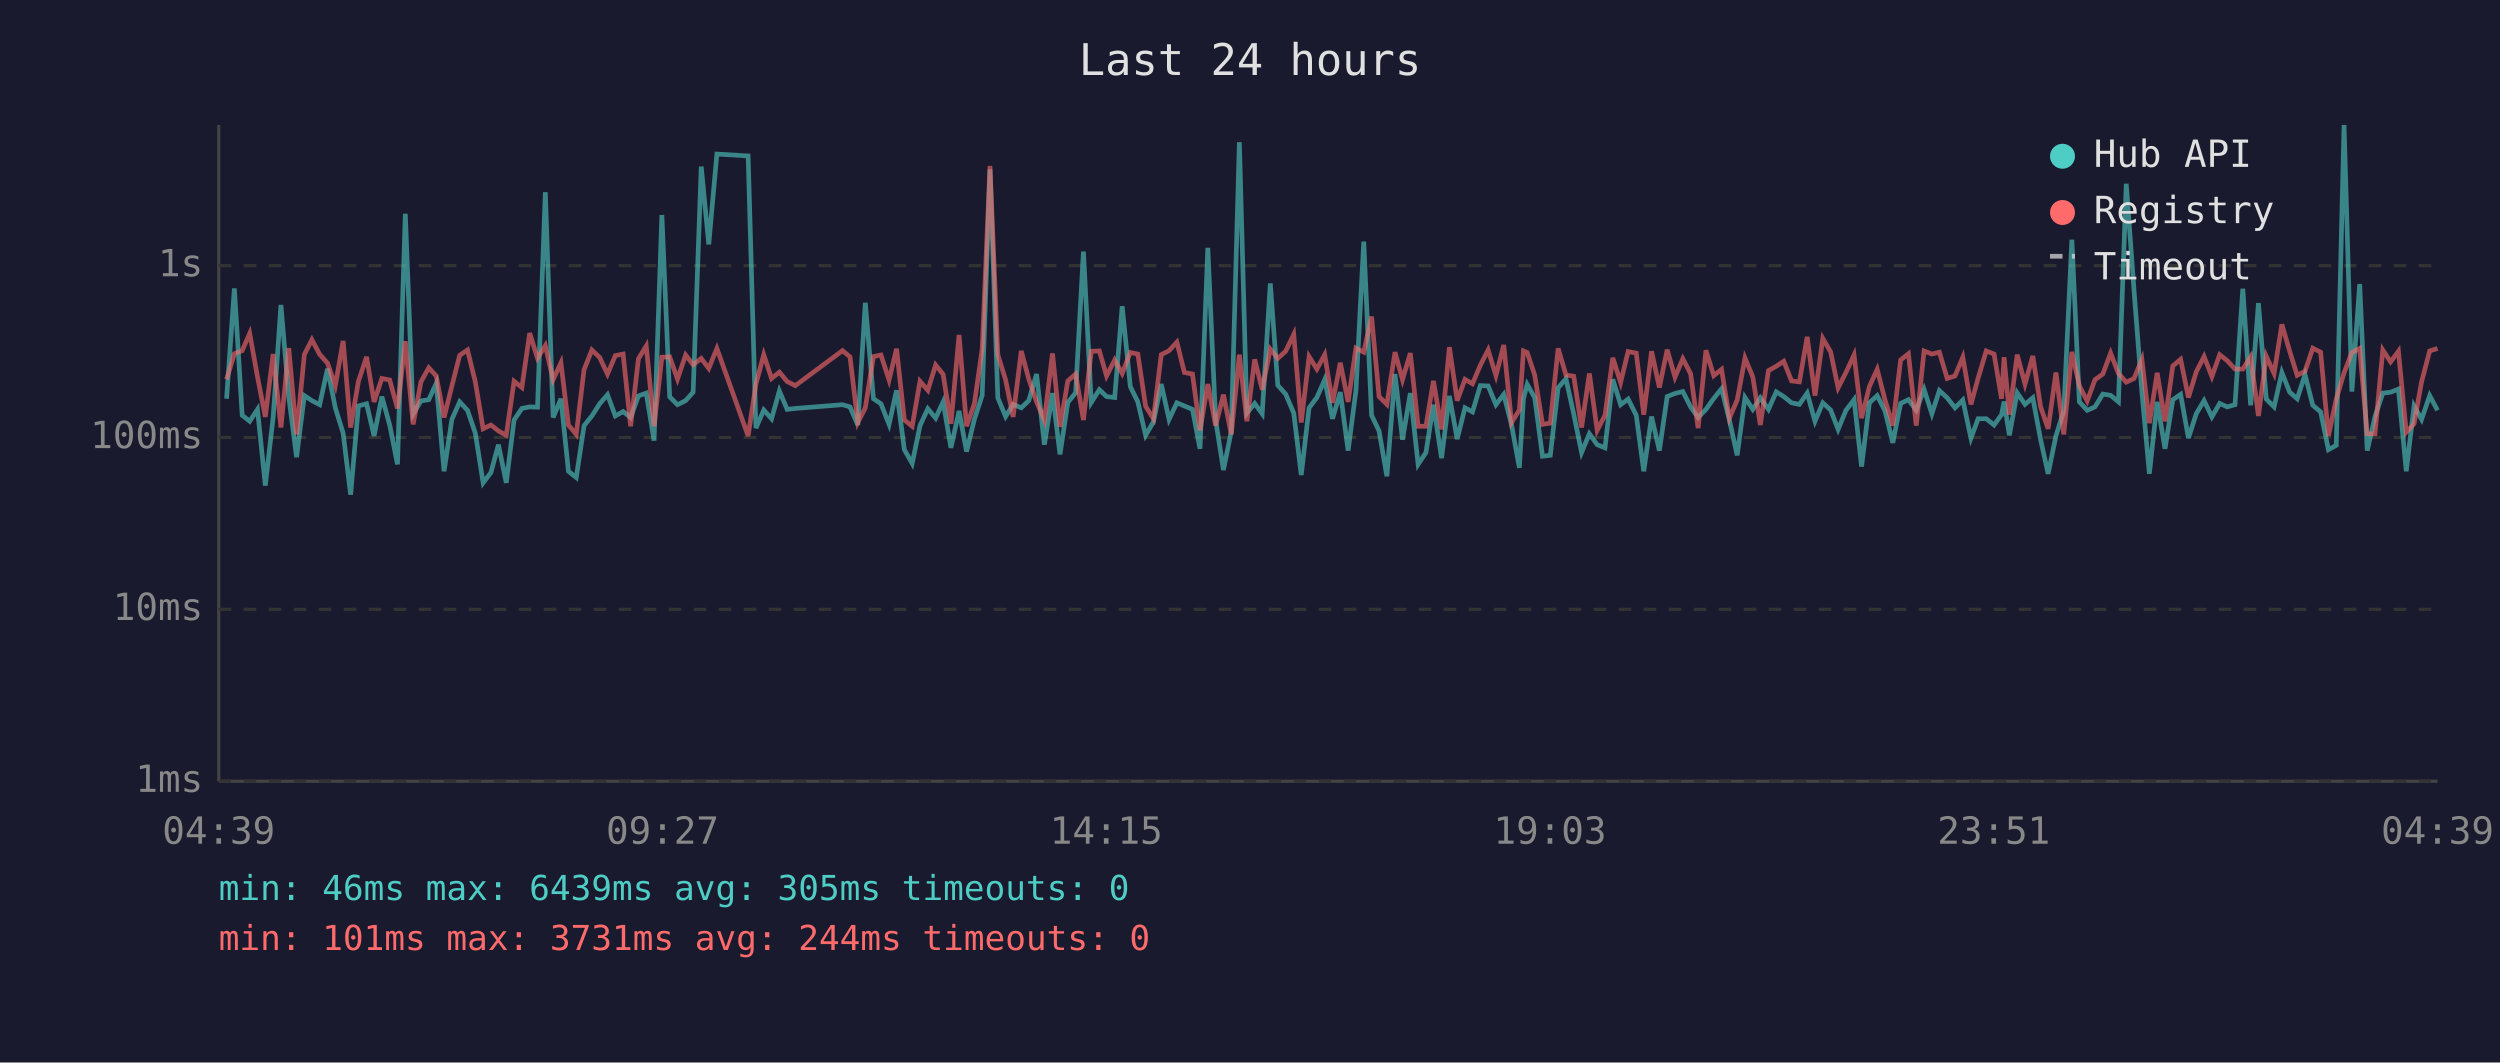
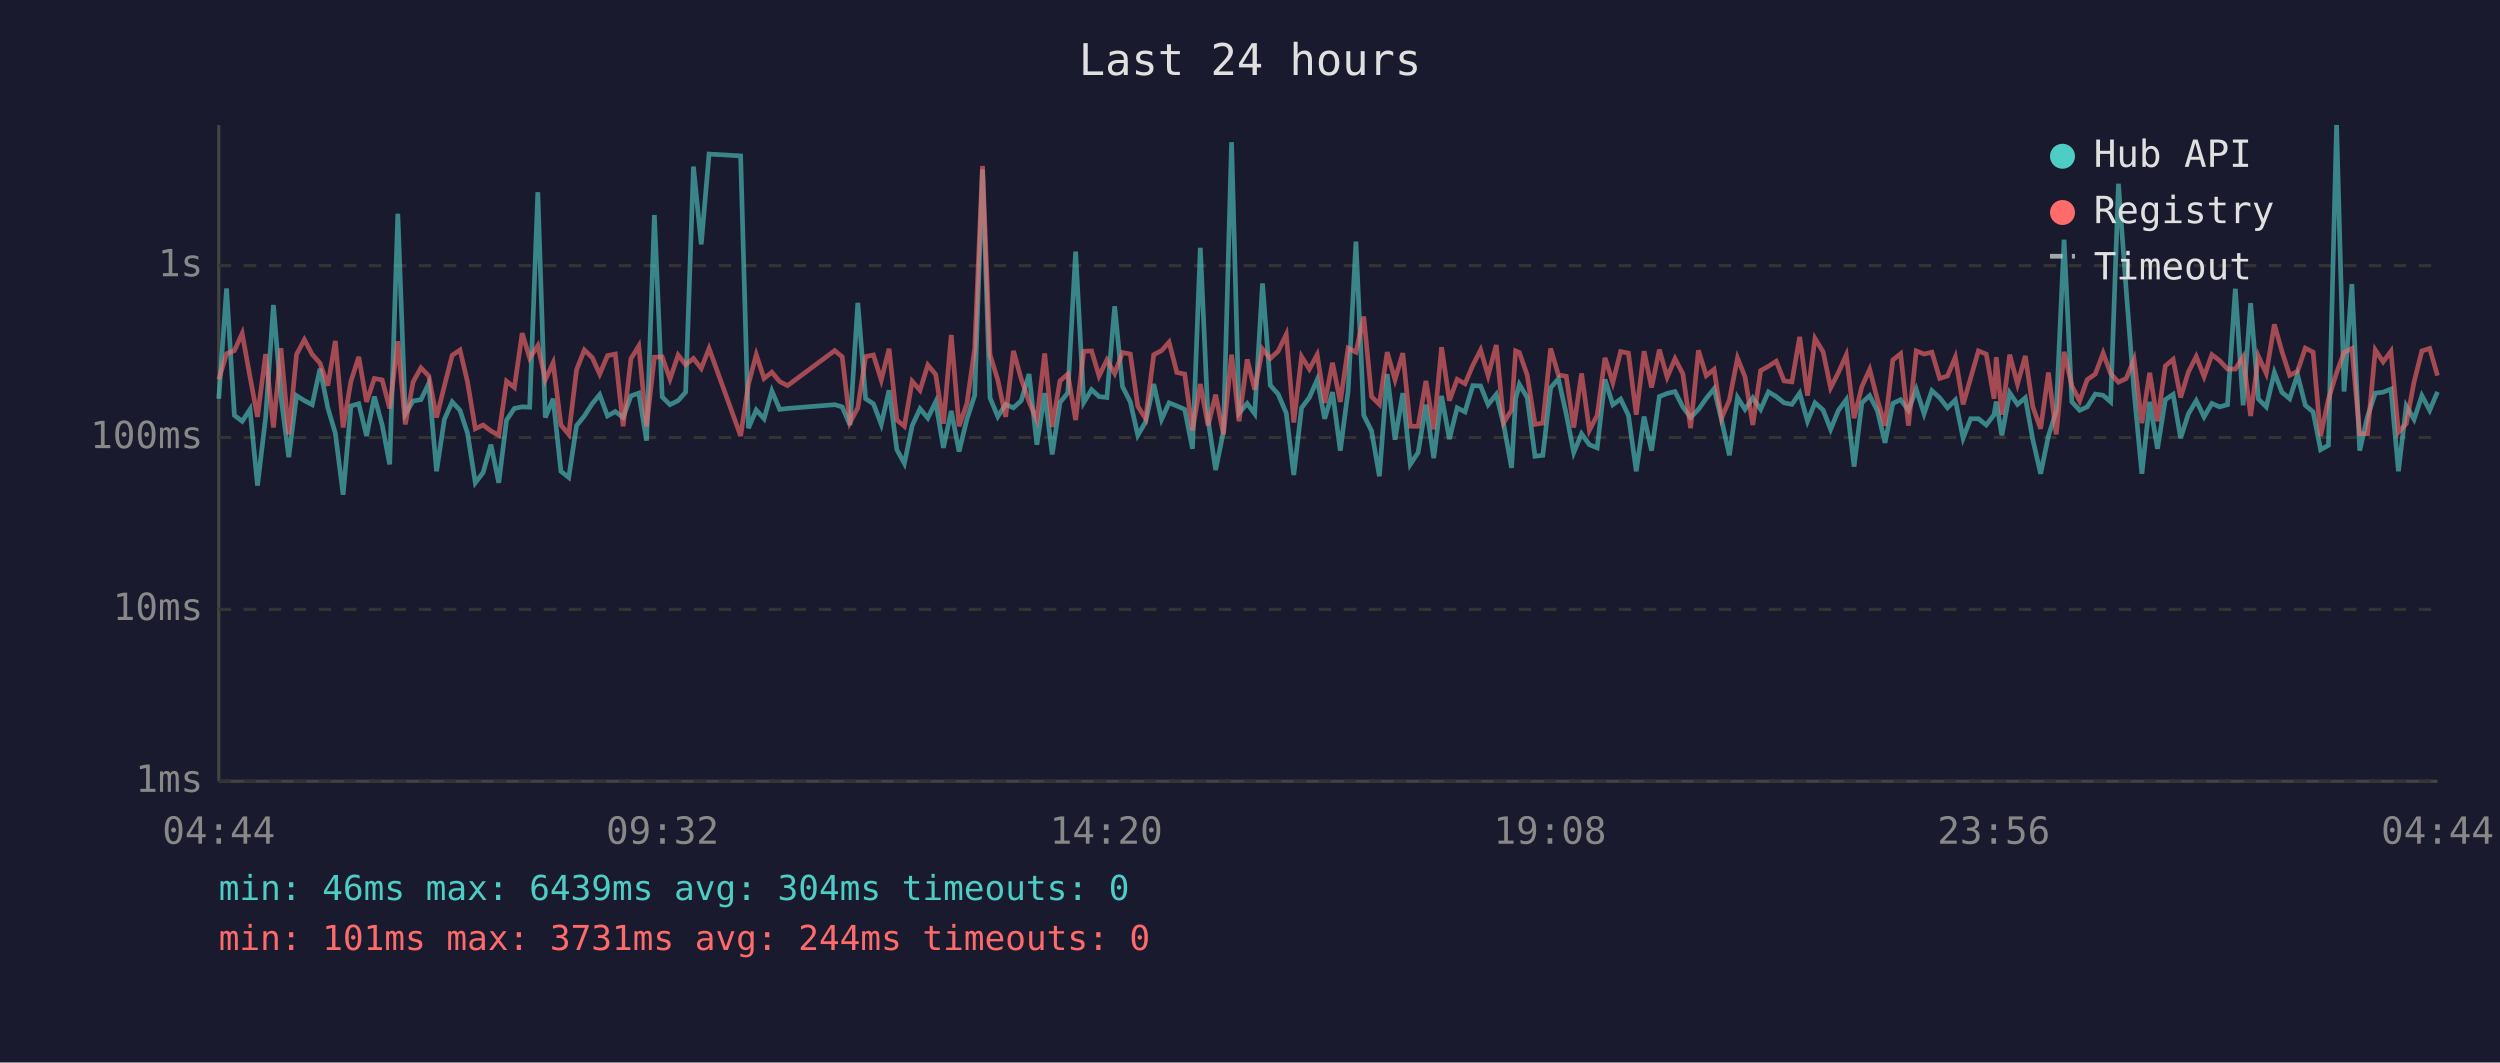
<svg xmlns="http://www.w3.org/2000/svg" viewBox="0 0 800 340" font-family="monospace" font-size="12">
  <rect width="800" height="340" fill="#1a1a2e" />
  <text x="400" y="24" fill="#e0e0e0" font-size="14" text-anchor="middle">Last 24 hours</text>
  <line x1="70" y1="40" x2="70" y2="250" stroke="#444" stroke-width="1" />
  <line x1="70" y1="250" x2="780" y2="250" stroke="#444" stroke-width="1" />
  <line x1="70" y1="250" x2="780" y2="250" stroke="#333" stroke-width="1" stroke-dasharray="4" />
  <text x="65" y="250" fill="#888" text-anchor="end" dominant-baseline="middle">1ms</text>
  <line x1="70" y1="195" x2="780" y2="195" stroke="#333" stroke-width="1" stroke-dasharray="4" />
  <text x="65" y="195" fill="#888" text-anchor="end" dominant-baseline="middle">10ms</text>
  <line x1="70" y1="140" x2="780" y2="140" stroke="#333" stroke-width="1" stroke-dasharray="4" />
  <text x="65" y="140" fill="#888" text-anchor="end" dominant-baseline="middle">100ms</text>
  <line x1="70" y1="85" x2="780" y2="85" stroke="#333" stroke-width="1" stroke-dasharray="4" />
  <text x="65" y="85" fill="#888" text-anchor="end" dominant-baseline="middle">1s</text>
-   <text x="70" y="270" fill="#888" text-anchor="middle">04:39</text>
-   <text x="212" y="270" fill="#888" text-anchor="middle">09:27</text>
-   <text x="354" y="270" fill="#888" text-anchor="middle">14:15</text>
-   <text x="496" y="270" fill="#888" text-anchor="middle">19:03</text>
-   <text x="638" y="270" fill="#888" text-anchor="middle">23:51</text>
-   <text x="780" y="270" fill="#888" text-anchor="middle">04:39</text>
-   <polyline points="72.5,127.6 75.0,92.3 77.5,132.9 79.9,134.8 82.4,131.0 84.9,155.4 87.4,133.6 89.9,97.6 92.4,126.9 94.9,146.3 97.4,126.6 99.8,128.2 102.3,129.5 104.8,118.0 107.3,130.5 109.8,138.6 112.2,158.3 114.7,129.9 117.3,129.2 119.7,139.5 122.2,126.9 124.7,136.0 127.2,148.6 129.7,68.4 132.2,132.5 134.7,128.3 137.2,127.9 139.6,122.7 142.1,150.8 144.6,134.2 147.1,128.6 149.6,131.3 152.1,138.6 154.6,154.5 157.1,151.2 159.5,142.3 162.0,154.5 164.5,134.4 167.0,130.7 169.5,130.2 172.0,130.3 174.5,61.5 177.0,133.6 179.5,127.6 181.9,150.8 184.4,152.8 186.9,136.2 189.4,133.1 191.9,129.2 194.4,126.3 196.9,133.1 199.4,131.7 201.8,133.6 204.3,126.7 206.8,125.8 209.3,141.0 211.8,68.8 214.3,127.0 216.8,129.5 219.4,128.2 221.8,125.5 224.4,53.3 226.8,78.2 229.4,49.3 239.4,49.9 241.9,137.0 244.4,131.2 246.9,134.0 249.4,125.1 251.9,131.0 254.5,130.7 269.6,129.5 272.0,130.2 274.5,136.0 276.9,96.9 279.5,127.6 281.9,129.2 284.5,135.8 286.9,124.9 289.4,143.9 291.9,148.3 294.4,136.2 296.9,130.8 299.4,133.8 301.8,128.6 304.3,143.3 306.9,131.5 309.3,144.5 311.8,134.2 314.3,126.5 316.8,54.2 319.3,127.3 321.8,133.3 324.2,129.4 326.8,130.5 329.2,128.2 331.7,119.7 334.2,142.3 336.8,125.8 339.2,145.4 341.7,128.8 344.2,125.7 346.7,80.5 349.2,128.8 351.8,124.7 354.1,126.9 356.7,127.2 359.1,98.0 361.7,123.7 364.1,128.6 366.6,139.3 369.1,135.0 371.6,122.9 374.1,134.2 376.6,128.9 379.0,129.9 381.6,131.0 384.0,143.6 386.5,79.3 389.0,134.4 391.5,150.4 394.0,138.1 396.6,45.5 399.0,132.2 401.5,129.1 403.9,132.4 406.5,90.7 408.9,123.3 411.4,126.1 414.0,132.2 416.4,152.0 418.9,130.5 421.4,127.2 423.9,121.5 426.4,134.0 428.9,125.5 431.4,144.2 433.9,125.0 436.4,77.3 438.9,132.9 441.3,137.9 443.8,152.4 446.4,119.7 448.8,140.7 451.3,125.8 453.8,148.6 456.3,144.8 458.7,129.5 461.3,146.6 463.8,126.7 466.3,140.5 468.8,130.5 471.2,131.8 473.7,123.4 476.2,123.5 478.7,129.5 481.2,126.2 483.7,136.0 486.2,149.7 487.5,127.6 488.7,123.0 491.1,127.2 493.6,146.0 496.1,145.7 498.6,124.1 501.1,121.2 503.6,132.5 506.1,144.8 508.6,138.8 511.1,142.3 513.6,143.3 516.1,121.4 518.6,129.5 521.0,127.7 523.6,132.9 526.0,150.8 528.5,133.3 531.0,144.2 533.5,126.9 536.0,125.9 538.5,125.3 541.0,130.2 543.4,133.6 545.9,131.0 548.4,127.5 550.9,124.4 553.4,134.4 555.9,145.7 558.4,127.2 560.9,131.0 563.3,127.3 565.9,131.0 568.4,125.4 570.8,126.9 573.3,128.9 575.8,129.4 578.3,125.8 580.8,134.8 583.3,128.9 585.8,131.2 588.2,137.4 590.7,131.3 593.3,127.9 595.7,149.3 598.2,128.9 600.7,126.6 603.2,131.5 605.7,141.7 608.2,129.1 610.7,127.9 613.2,131.3 615.7,124.6 618.2,132.4 620.6,125.0 623.1,127.3 625.6,130.5 628.1,128.0 630.7,140.2 633.0,134.0 635.6,134.0 638.1,136.0 640.5,132.7 641.3,128.5 643.0,139.3 645.5,125.7 648.0,129.4 650.5,127.3 653.0,140.7 655.4,151.6 657.9,139.5 660.4,131.5 663.0,76.7 665.4,128.6 667.9,131.3 670.4,130.2 672.9,126.1 675.4,126.5 677.9,128.6 680.4,58.8 682.9,93.1 685.4,125.4 687.8,151.6 690.3,128.6 692.8,143.6 695.3,127.9 697.8,126.2 700.3,140.2 702.8,132.4 705.3,128.2 707.8,133.4 710.3,129.1 712.7,130.2 715.2,129.5 717.7,92.4 720.2,129.7 722.7,97.0 725.2,127.7 727.7,130.2 730.2,119.2 732.7,125.5 735.1,127.6 737.6,119.9 740.1,129.7 742.6,131.8 745.1,143.9 747.6,142.5 750.1,40.0 752.6,125.3 755.1,90.9 757.5,144.2 760.0,133.3 762.5,125.8 765.0,125.5 767.5,124.5 770.0,150.8 772.5,129.9 774.9,134.2 777.5,126.6 780.0,131.3" fill="none" stroke="#4ecdc4" stroke-width="1.5" opacity="0.6" />
-   <polyline points="72.5,121.4 75.0,113.2 77.5,112.2 79.9,106.7 82.4,120.6 84.9,133.4 87.4,113.3 89.9,136.8 92.4,111.4 94.9,139.0 97.4,113.4 99.8,108.7 102.3,113.4 104.8,116.2 107.3,123.4 109.8,109.1 112.2,136.8 114.7,122.0 117.3,114.2 119.7,128.6 122.2,121.1 124.7,121.6 127.2,130.7 129.7,109.2 132.2,135.8 134.7,122.2 137.2,117.7 139.6,120.3 142.1,133.6 144.6,123.5 147.1,113.7 149.6,112.0 152.1,122.2 154.6,137.2 157.1,136.0 159.5,137.9 162.0,139.3 164.5,122.0 167.0,124.0 169.5,106.6 172.0,114.6 174.5,110.6 177.0,121.5 179.5,116.1 181.9,136.0 184.4,139.0 186.9,118.3 189.4,112.0 191.9,114.4 194.4,119.7 196.9,113.8 199.4,113.3 201.8,136.4 204.3,114.8 206.8,110.7 209.3,136.4 211.8,114.3 214.3,114.2 216.8,121.3 219.4,113.6 221.8,116.7 224.4,114.7 226.8,117.9 229.4,111.5 239.4,139.5 241.9,122.9 244.4,113.5 246.9,121.1 249.4,119.1 251.9,122.1 254.5,123.4 269.6,112.2 272.0,114.2 274.5,135.2 276.9,130.5 279.5,114.1 281.9,113.6 284.5,121.6 286.9,111.6 289.4,134.4 291.9,136.4 294.4,122.0 296.9,124.9 299.4,116.8 301.8,119.8 304.3,135.6 306.9,107.2 309.3,136.4 311.8,129.2 314.3,111.6 316.8,53.1 319.3,113.5 321.8,121.6 324.2,133.4 326.8,112.3 329.2,121.3 331.7,128.6 334.2,134.4 336.8,113.1 339.2,136.6 341.7,121.9 344.2,119.7 346.7,134.4 349.2,112.4 351.8,112.3 354.1,120.3 356.7,115.2 359.1,119.5 361.7,112.8 364.1,113.3 366.6,130.0 369.1,134.0 371.6,113.5 374.1,112.2 376.6,109.5 379.0,119.2 381.6,119.7 384.0,137.7 386.5,122.9 389.0,136.2 391.5,126.3 394.0,139.0 396.6,113.5 399.0,134.8 401.5,115.0 403.9,124.7 406.5,111.7 408.9,114.7 411.4,112.4 414.0,107.0 416.4,135.2 418.9,114.1 421.4,118.1 423.9,113.5 426.4,128.9 428.9,116.1 431.4,128.6 433.9,111.4 436.4,112.7 438.9,101.3 441.3,126.9 443.8,129.4 446.4,112.7 448.8,121.5 451.3,113.0 453.8,136.4 456.3,136.4 458.7,121.9 461.3,137.4 463.8,111.1 466.3,128.2 468.8,121.4 471.2,122.8 473.7,116.9 476.2,112.0 478.7,120.2 481.2,110.4 483.7,135.2 486.2,131.2 487.5,112.3 488.7,112.8 491.1,120.0 493.6,135.8 496.1,135.4 498.6,111.5 501.1,120.0 503.6,120.4 506.1,136.8 508.6,119.5 511.1,137.7 513.6,132.9 516.1,114.5 518.6,122.4 521.0,112.5 523.6,113.0 526.0,132.7 528.5,112.4 531.0,124.0 533.5,111.9 536.0,120.7 538.5,114.8 541.0,119.6 543.4,137.0 545.9,112.1 548.4,120.2 550.9,118.2 553.4,133.8 555.9,128.0 558.4,114.6 560.9,120.6 563.3,136.0 565.9,118.6 568.4,117.2 570.8,115.6 573.3,121.9 575.8,122.2 578.3,107.8 580.8,126.6 583.3,108.3 585.8,112.6 588.2,124.1 590.7,119.2 593.3,113.6 595.7,133.8 598.2,123.7 600.7,118.2 603.2,128.0 605.7,136.2 608.2,115.2 610.7,113.2 613.2,136.2 615.7,112.3 618.2,113.3 620.6,112.7 623.1,121.1 625.6,120.3 628.1,114.3 630.7,129.4 633.0,121.0 635.6,112.3 638.1,113.3 640.5,127.6 641.3,114.3 643.0,132.7 645.5,113.5 648.0,122.9 650.5,113.9 653.0,130.2 655.4,137.2 657.9,119.2 660.4,139.0 663.0,112.6 665.4,123.5 667.9,128.3 670.4,121.5 672.9,119.7 675.4,113.0 677.9,119.5 680.4,122.3 682.9,121.1 685.4,115.0 687.8,135.4 690.3,119.3 692.8,134.8 695.3,117.1 697.8,115.0 700.3,127.2 702.8,119.0 705.3,114.1 707.8,120.5 710.3,113.5 712.7,115.4 715.2,118.1 717.7,118.1 720.2,114.2 722.7,133.1 725.2,114.0 727.7,119.5 730.2,103.8 732.7,112.4 735.1,120.1 737.6,118.8 740.1,111.4 742.6,112.7 745.1,139.5 747.6,127.7 750.1,119.3 752.6,112.8 755.1,111.5 757.5,138.8 760.0,138.8 762.5,112.0 765.0,115.8 767.5,112.4 770.0,138.3 772.5,135.6 774.9,122.2 777.5,112.3 780.0,111.5" fill="none" stroke="#ff6b6b" stroke-width="1.5" opacity="0.6" />
+   <text x="70" y="270" fill="#888" text-anchor="middle">04:44</text>
+   <text x="212" y="270" fill="#888" text-anchor="middle">09:32</text>
+   <text x="354" y="270" fill="#888" text-anchor="middle">14:20</text>
+   <text x="496" y="270" fill="#888" text-anchor="middle">19:08</text>
+   <text x="638" y="270" fill="#888" text-anchor="middle">23:56</text>
+   <text x="780" y="270" fill="#888" text-anchor="middle">04:44</text>
+   <polyline points="70.0,127.6 72.5,92.3 75.0,132.9 77.5,134.8 80.0,131.0 82.4,155.4 85.0,133.6 87.5,97.6 89.9,126.9 92.4,146.3 94.9,126.6 97.4,128.2 99.9,129.5 102.4,118.0 104.9,130.5 107.3,138.6 109.8,158.3 112.3,129.9 114.8,129.2 117.3,139.5 119.8,126.9 122.3,136.0 124.7,148.6 127.3,68.4 129.7,132.5 132.2,128.3 134.7,127.9 137.2,122.7 139.7,150.8 142.2,134.2 144.7,128.6 147.2,131.3 149.6,138.6 152.1,154.5 154.6,151.2 157.1,142.3 159.6,154.5 162.1,134.4 164.6,130.7 167.1,130.2 169.5,130.3 172.1,61.5 174.5,133.6 177.0,127.6 179.5,150.8 182.0,152.8 184.5,136.2 187.0,133.1 189.5,129.2 191.9,126.3 194.4,133.1 196.9,131.7 199.4,133.6 201.9,126.7 204.4,125.8 206.9,141.0 209.4,68.8 211.9,127.0 214.4,129.5 217.0,128.2 219.4,125.5 221.9,53.3 224.4,78.2 226.9,49.3 237.0,49.9 239.5,137.0 242.0,131.2 244.5,134.0 247.0,125.1 249.5,131.0 252.0,130.7 267.1,129.5 269.5,130.2 272.0,136.0 274.5,96.9 277.0,127.6 279.5,129.2 282.0,135.8 284.5,124.9 287.0,143.9 289.4,148.3 291.9,136.2 294.4,130.8 296.9,133.8 299.4,128.6 301.9,143.3 304.4,131.5 306.9,144.5 309.4,134.2 311.9,126.5 314.4,54.2 316.8,127.3 319.3,133.3 321.8,129.4 324.3,130.5 326.8,128.2 329.3,119.7 331.8,142.3 334.3,125.8 336.7,145.4 339.2,128.8 341.7,125.7 344.2,80.5 346.8,128.8 349.3,124.7 351.7,126.9 354.2,127.2 356.7,98.0 359.2,123.7 361.7,128.6 364.1,139.3 366.6,135.0 369.2,122.9 371.7,134.2 374.1,128.9 376.6,129.9 379.1,131.0 381.6,143.6 384.1,79.3 386.6,134.4 389.0,150.4 391.5,138.1 394.1,45.5 396.5,132.2 399.1,129.1 401.5,132.4 404.0,90.7 406.5,123.3 409.0,126.1 411.6,132.2 414.0,152.0 416.5,130.5 419.0,127.2 421.5,121.5 423.9,134.0 426.4,125.5 428.9,144.2 431.4,125.0 433.9,77.3 436.4,132.9 438.9,137.9 441.4,152.4 443.9,119.7 446.4,140.7 448.9,125.8 451.3,148.6 453.8,144.8 456.3,129.5 458.8,146.6 461.3,126.7 463.8,140.5 466.3,130.5 468.8,131.8 471.3,123.4 473.8,123.5 476.2,129.5 478.8,126.2 481.2,136.0 483.7,149.7 485.0,127.6 486.2,123.0 488.7,127.2 491.2,146.0 493.7,145.7 496.2,124.1 498.7,121.2 501.2,132.5 503.6,144.8 506.1,138.8 508.6,142.3 511.1,143.3 513.6,121.4 516.1,129.5 518.6,127.7 521.1,132.9 523.6,150.8 526.1,133.3 528.5,144.2 531.0,126.9 533.5,125.9 536.0,125.3 538.5,130.2 541.0,133.6 543.5,131.0 546.0,127.5 548.5,124.4 550.9,134.4 553.4,145.7 556.0,127.2 558.4,131.0 560.9,127.3 563.4,131.0 565.9,125.4 568.4,126.9 570.9,128.9 573.4,129.4 575.9,125.8 578.4,134.8 580.8,128.9 583.4,131.2 585.8,137.4 588.3,131.3 590.8,127.9 593.3,149.3 595.8,128.9 598.3,126.6 600.8,131.5 603.2,141.7 605.7,129.1 608.2,127.9 610.7,131.3 613.2,124.6 615.7,132.4 618.2,125.0 620.7,127.3 623.2,130.5 625.7,128.0 628.2,140.2 630.6,134.0 633.1,134.0 635.6,136.0 638.1,132.7 638.8,128.5 640.6,139.3 643.1,125.7 645.6,129.4 648.1,127.3 650.5,140.7 653.0,151.6 655.5,139.5 658.0,131.5 660.5,76.7 663.0,128.6 665.5,131.3 667.9,130.2 670.5,126.1 673.0,126.5 675.4,128.6 677.9,58.8 680.4,93.1 682.9,125.4 685.4,151.6 687.9,128.6 690.4,143.6 692.9,127.9 695.4,126.2 697.8,140.2 700.3,132.4 702.8,128.2 705.3,133.4 707.8,129.1 710.3,130.2 712.8,129.5 715.3,92.4 717.8,129.7 720.2,97.0 722.7,127.7 725.2,130.2 727.8,119.2 730.2,125.5 732.7,127.6 735.2,119.9 737.7,129.7 740.2,131.8 742.6,143.9 745.1,142.5 747.7,40.0 750.1,125.3 752.6,90.9 755.1,144.2 757.6,133.3 760.1,125.8 762.6,125.5 765.1,124.5 767.5,150.8 770.0,129.9 772.5,134.2 775.0,126.6 777.5,131.3 780.0,125.4" fill="none" stroke="#4ecdc4" stroke-width="1.5" opacity="0.6" />
+   <polyline points="70.0,121.4 72.5,113.2 75.0,112.2 77.5,106.7 80.0,120.6 82.4,133.4 85.0,113.3 87.5,136.8 89.9,111.4 92.4,139.0 94.9,113.4 97.4,108.7 99.9,113.4 102.4,116.2 104.9,123.4 107.3,109.1 109.8,136.8 112.3,122.0 114.8,114.2 117.3,128.6 119.8,121.1 122.3,121.6 124.7,130.7 127.3,109.2 129.7,135.8 132.2,122.2 134.7,117.7 137.2,120.3 139.7,133.6 142.2,123.5 144.7,113.7 147.2,112.0 149.6,122.2 152.1,137.2 154.6,136.0 157.1,137.9 159.6,139.3 162.1,122.0 164.6,124.0 167.1,106.6 169.5,114.6 172.1,110.6 174.5,121.5 177.0,116.1 179.5,136.0 182.0,139.0 184.5,118.3 187.0,112.0 189.5,114.4 191.9,119.7 194.4,113.8 196.9,113.3 199.4,136.4 201.9,114.8 204.4,110.7 206.9,136.4 209.4,114.3 211.9,114.2 214.4,121.3 217.0,113.6 219.4,116.7 221.9,114.7 224.4,117.9 226.9,111.5 237.0,139.5 239.5,122.9 242.0,113.5 244.5,121.1 247.0,119.1 249.5,122.1 252.0,123.4 267.1,112.2 269.5,114.2 272.0,135.2 274.5,130.5 277.0,114.1 279.5,113.6 282.0,121.6 284.5,111.6 287.0,134.4 289.4,136.4 291.9,122.0 294.4,124.9 296.9,116.8 299.4,119.8 301.9,135.6 304.4,107.2 306.9,136.4 309.4,129.2 311.9,111.6 314.4,53.1 316.8,113.5 319.3,121.6 321.8,133.4 324.3,112.3 326.8,121.3 329.3,128.6 331.8,134.4 334.3,113.1 336.7,136.6 339.2,121.9 341.7,119.7 344.2,134.4 346.8,112.4 349.3,112.3 351.7,120.3 354.2,115.2 356.7,119.5 359.2,112.8 361.7,113.3 364.1,130.0 366.6,134.0 369.2,113.5 371.7,112.2 374.1,109.5 376.6,119.2 379.1,119.7 381.6,137.7 384.1,122.9 386.6,136.2 389.0,126.3 391.5,139.0 394.1,113.5 396.5,134.8 399.1,115.0 401.5,124.7 404.0,111.7 406.5,114.7 409.0,112.4 411.6,107.0 414.0,135.2 416.5,114.1 419.0,118.1 421.5,113.5 423.9,128.9 426.4,116.1 428.9,128.6 431.4,111.4 433.9,112.7 436.4,101.3 438.9,126.9 441.4,129.4 443.9,112.7 446.4,121.5 448.9,113.0 451.3,136.4 453.8,136.4 456.3,121.9 458.8,137.4 461.3,111.1 463.8,128.2 466.3,121.4 468.8,122.8 471.3,116.9 473.8,112.0 476.2,120.2 478.8,110.4 481.2,135.2 483.7,131.2 485.0,112.3 486.2,112.8 488.7,120.0 491.2,135.8 493.7,135.4 496.2,111.5 498.7,120.0 501.2,120.4 503.6,136.8 506.1,119.5 508.6,137.7 511.1,132.9 513.6,114.5 516.1,122.4 518.6,112.5 521.1,113.0 523.6,132.7 526.1,112.4 528.5,124.0 531.0,111.9 533.5,120.7 536.0,114.8 538.5,119.6 541.0,137.0 543.5,112.1 546.0,120.2 548.5,118.2 550.9,133.8 553.4,128.0 556.0,114.6 558.4,120.6 560.9,136.0 563.4,118.6 565.9,117.2 568.4,115.6 570.9,121.9 573.4,122.2 575.9,107.8 578.4,126.6 580.8,108.3 583.4,112.6 585.8,124.1 588.3,119.2 590.8,113.6 593.3,133.8 595.8,123.7 598.3,118.2 600.8,128.0 603.2,136.2 605.7,115.2 608.2,113.2 610.7,136.2 613.2,112.3 615.7,113.3 618.2,112.7 620.7,121.1 623.2,120.3 625.7,114.3 628.2,129.4 630.6,121.0 633.1,112.3 635.6,113.3 638.1,127.6 638.8,114.3 640.6,132.7 643.1,113.5 645.6,122.9 648.1,113.9 650.5,130.2 653.0,137.2 655.5,119.2 658.0,139.0 660.5,112.6 663.0,123.5 665.5,128.3 667.9,121.5 670.5,119.7 673.0,113.0 675.4,119.5 677.9,122.3 680.4,121.1 682.9,115.0 685.4,135.4 687.9,119.3 690.4,134.8 692.9,117.1 695.4,115.0 697.8,127.2 700.3,119.0 702.8,114.1 705.3,120.5 707.8,113.5 710.3,115.4 712.8,118.1 715.3,118.1 717.8,114.2 720.2,133.1 722.7,114.0 725.2,119.5 727.8,103.8 730.2,112.4 732.7,120.1 735.2,118.8 737.7,111.4 740.2,112.7 742.6,139.5 745.1,127.7 747.7,119.3 750.1,112.8 752.6,111.5 755.1,138.8 757.6,138.8 760.1,112.0 762.6,115.8 765.1,112.4 767.5,138.3 770.0,135.6 772.5,122.2 775.0,112.3 777.5,111.5 780.0,120.2" fill="none" stroke="#ff6b6b" stroke-width="1.5" opacity="0.6" />
  <circle cx="660" cy="50" r="4" fill="#4ecdc4" />
  <text x="670" y="50" fill="#e0e0e0" dominant-baseline="middle">Hub API</text>
  <circle cx="660" cy="68" r="4" fill="#ff6b6b" />
  <text x="670" y="68" fill="#e0e0e0" dominant-baseline="middle">Registry</text>
  <line x1="656" y1="82" x2="664" y2="82" stroke="#e0e0e0" stroke-width="1.5" stroke-dasharray="4,3" opacity="0.7" />
  <text x="670" y="86" fill="#e0e0e0" dominant-baseline="middle">Timeout</text>
-   <text x="70" y="288" fill="#4ecdc4" font-size="11">min: 46ms  max: 6439ms  avg: 305ms  timeouts: 0</text>
+   <text x="70" y="288" fill="#4ecdc4" font-size="11">min: 46ms  max: 6439ms  avg: 304ms  timeouts: 0</text>
  <text x="70" y="304" fill="#ff6b6b" font-size="11">min: 101ms  max: 3731ms  avg: 244ms  timeouts: 0</text>
</svg>
